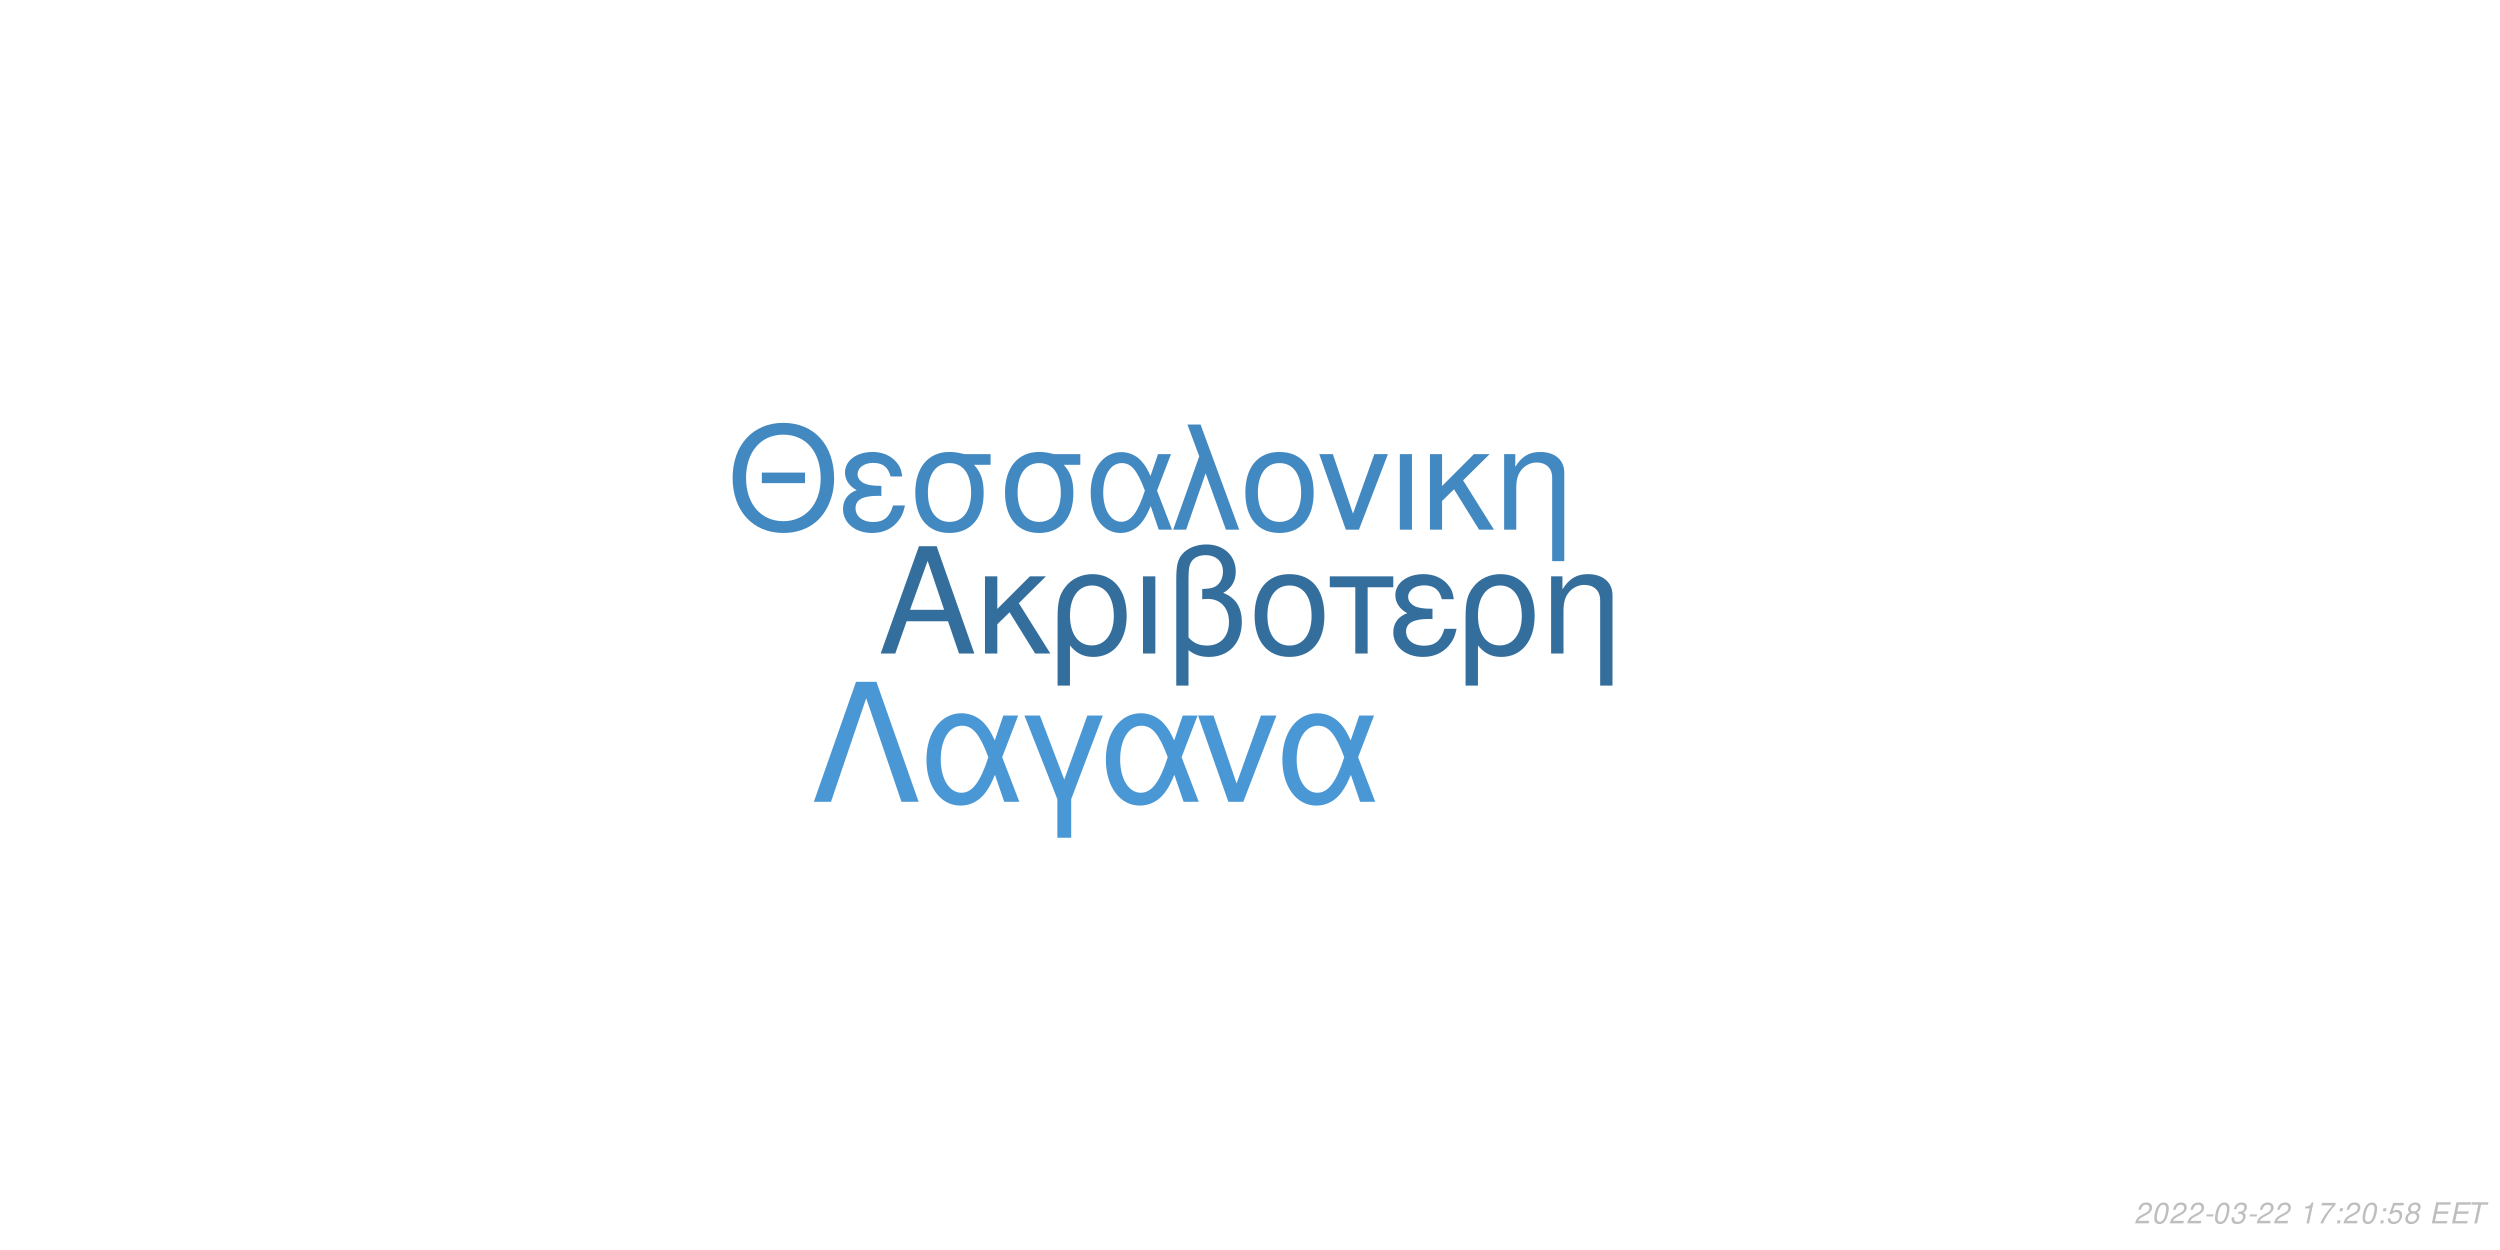
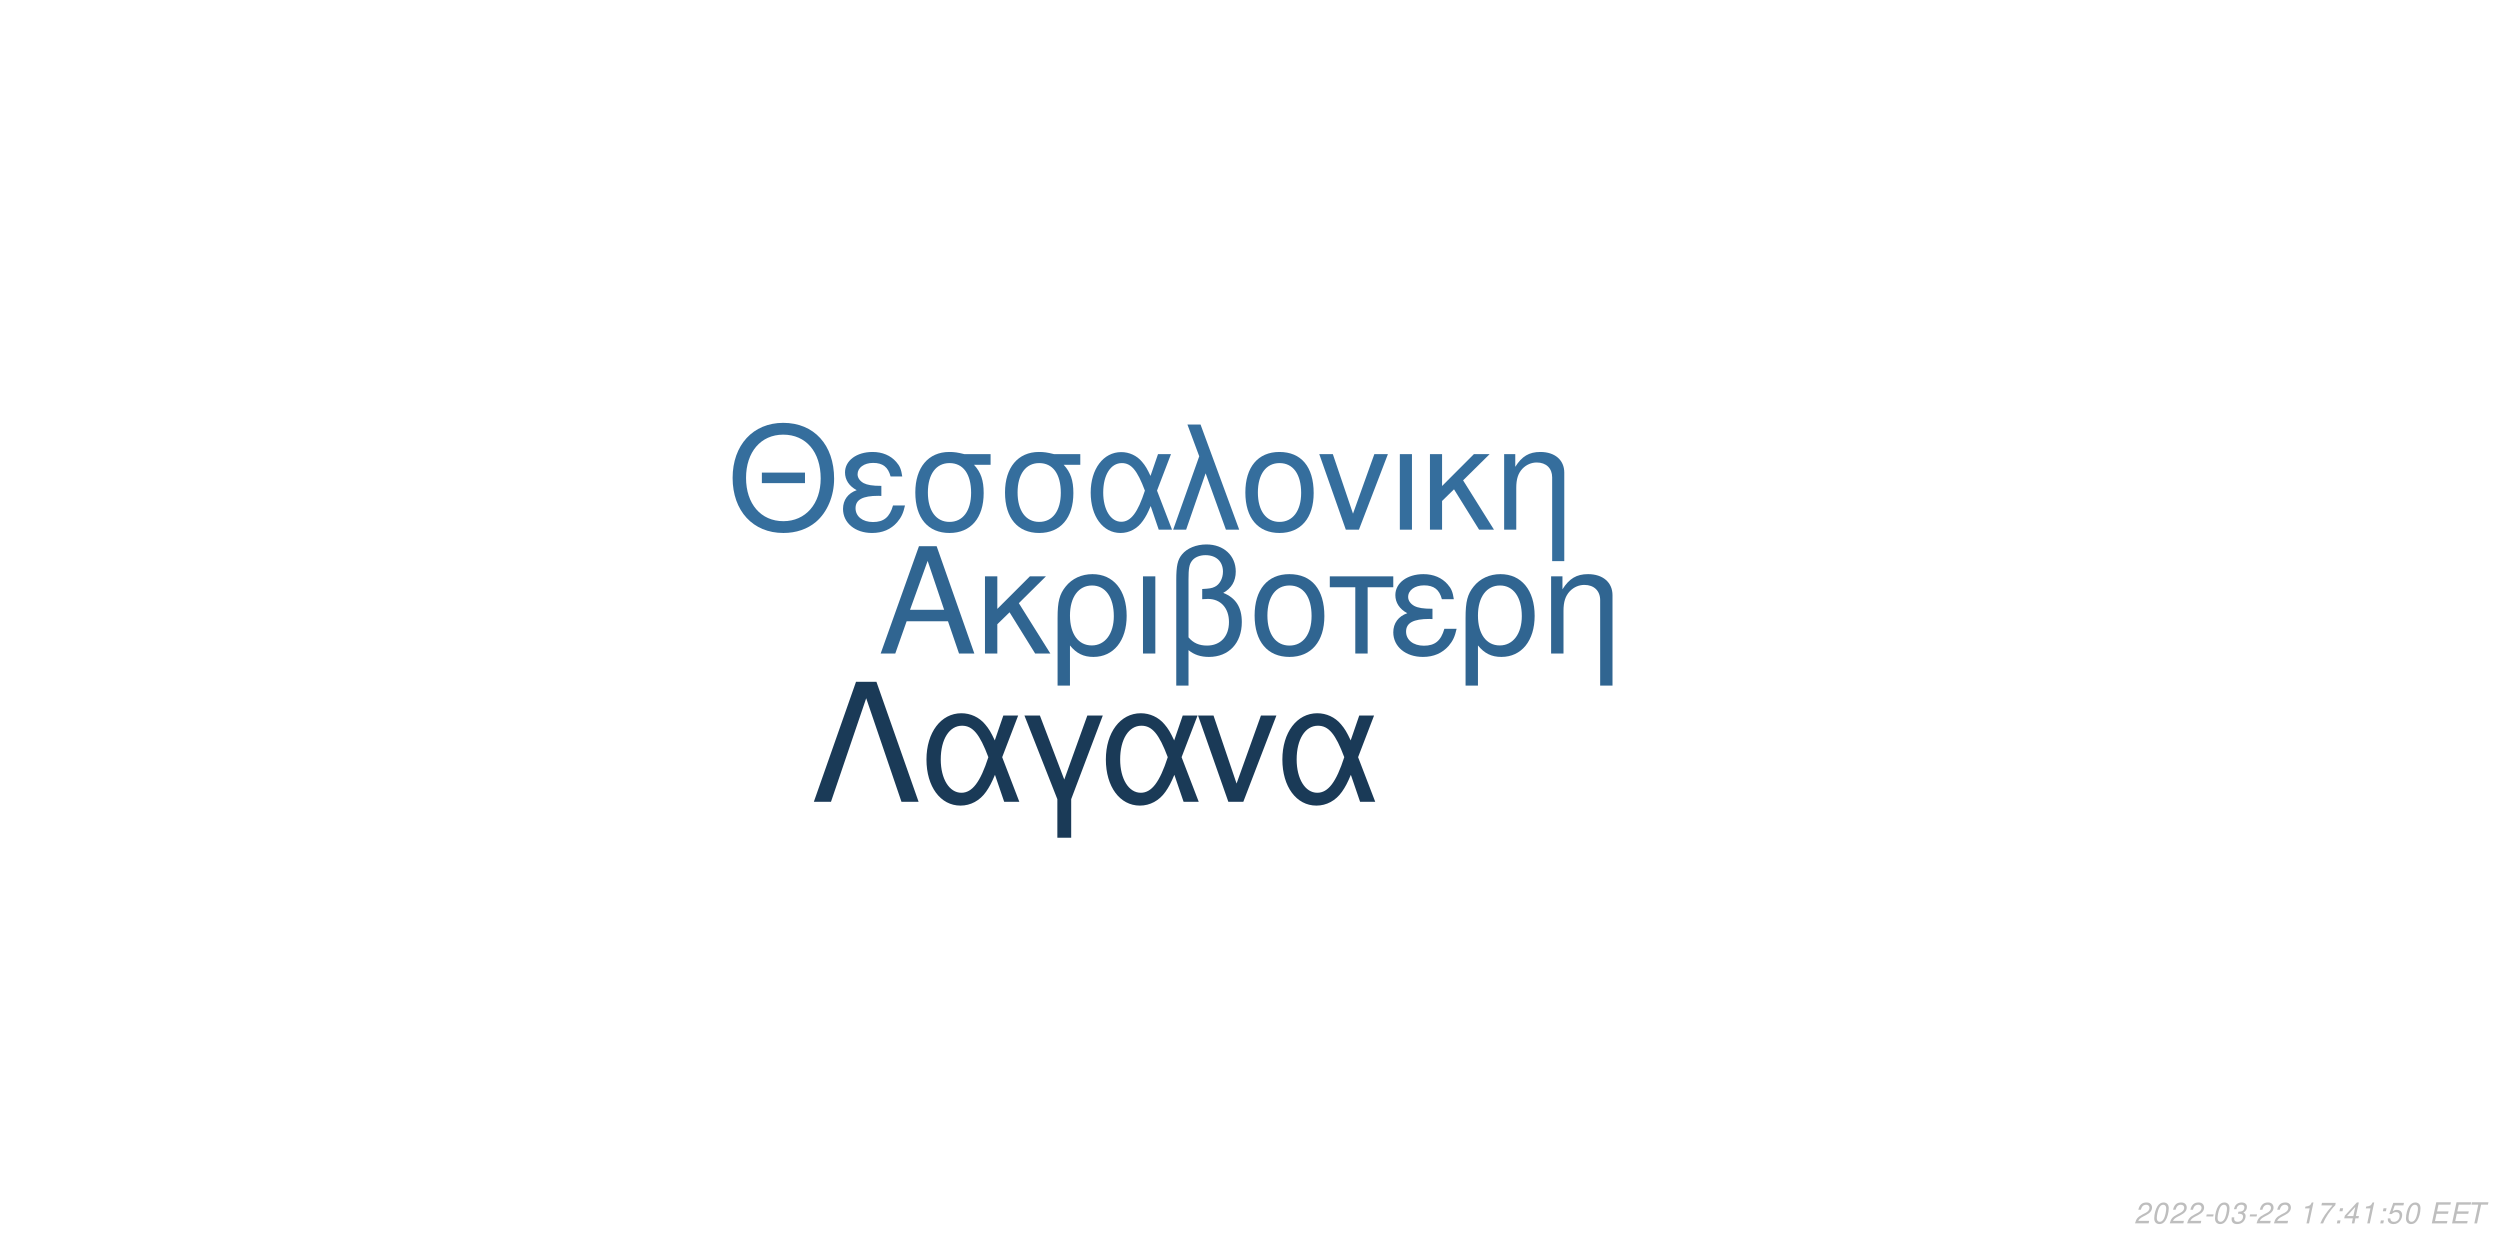
<svg xmlns="http://www.w3.org/2000/svg" xmlns:xlink="http://www.w3.org/1999/xlink" width="864pt" height="432pt" viewBox="0 0 864 432" version="1.1">
  <defs>
    <g>
      <symbol overflow="visible" id="glyph0-0">
        <path style="stroke:none;" d="" />
      </symbol>
      <symbol overflow="visible" id="glyph0-1">
        <path style="stroke:none;" d="M 24.125 -11.141 L 27.938 0 L 33.234 0 L 20.203 -37.094 L 14.094 -37.094 L 0.859 0 L 5.906 0 L 9.828 -11.141 Z M 22.797 -15.109 L 11 -15.109 L 17.094 -32.016 Z M 22.797 -15.109 " />
      </symbol>
      <symbol overflow="visible" id="glyph0-2">
        <path style="stroke:none;" d="M 7.172 -15.422 L 7.172 -26.672 L 2.906 -26.672 L 2.906 0 L 7.172 0 L 7.172 -10.125 L 11.406 -14.25 L 20.25 0 L 25.5 0 L 14.609 -17.406 L 23.969 -26.672 L 18.422 -26.672 Z M 7.172 -15.422 " />
      </symbol>
      <symbol overflow="visible" id="glyph0-3">
        <path style="stroke:none;" d="M 3 11.094 L 7.281 11.094 L 7.281 -2.797 C 9.516 -0.047 11.953 1.172 15.375 1.172 C 22.344 1.172 26.875 -4.422 26.875 -13.031 C 26.875 -21.891 22.297 -27.438 15.062 -27.438 C 11.297 -27.438 7.984 -25.906 5.797 -23.156 C 3.672 -20.516 3 -17.969 3 -12.359 Z M 14.906 -23.516 C 19.547 -23.516 22.438 -19.438 22.438 -12.922 C 22.438 -6.812 19.391 -2.797 14.812 -2.797 C 10.172 -2.797 7.281 -6.766 7.281 -13.125 C 7.281 -19.484 10.234 -23.516 14.906 -23.516 Z M 14.906 -23.516 " />
      </symbol>
      <symbol overflow="visible" id="glyph0-4">
        <path style="stroke:none;" d="M 3.516 0 L 7.781 0 L 7.781 -26.672 L 3.516 -26.672 Z M 3.516 0 " />
      </symbol>
      <symbol overflow="visible" id="glyph0-5">
        <path style="stroke:none;" d="M 4.016 11.094 L 8.25 11.094 L 8.25 -1.172 C 10.172 0.406 12.422 1.172 15.312 1.172 C 22.188 1.172 26.672 -3.609 26.672 -10.891 C 26.672 -15.984 24.578 -19.234 20.25 -20.969 C 23.109 -22.547 24.578 -25.031 24.578 -28.344 C 24.578 -33.844 20.406 -37.703 14.453 -37.703 C 10.938 -37.703 7.734 -36.391 6 -34.25 C 4.484 -32.422 4.016 -30.328 4.016 -25.391 Z M 8.25 -25.656 C 8.25 -29.359 8.5 -30.844 9.469 -32.062 C 10.375 -33.281 12.156 -34 14.094 -34 C 17.812 -34 20.156 -31.812 20.156 -28.297 C 20.156 -25.953 18.984 -23.812 17.297 -23.047 C 16.281 -22.547 15.469 -22.438 12.984 -22.297 L 12.984 -18.781 C 13.734 -18.828 14.344 -18.875 14.969 -18.875 C 19.344 -18.875 22.234 -15.719 22.234 -10.891 C 22.234 -5.906 19.281 -2.75 14.656 -2.75 C 11.953 -2.75 9.922 -3.609 8.25 -5.594 Z M 8.25 -25.656 " />
      </symbol>
      <symbol overflow="visible" id="glyph0-6">
        <path style="stroke:none;" d="M 14.094 -27.438 C 6.562 -27.438 2.094 -22.094 2.094 -13.125 C 2.094 -4.125 6.562 1.172 14.141 1.172 C 21.672 1.172 26.203 -4.172 26.203 -12.922 C 26.203 -22.188 21.828 -27.438 14.094 -27.438 Z M 14.141 -23.516 C 18.938 -23.516 21.781 -19.594 21.781 -12.984 C 21.781 -6.672 18.828 -2.75 14.141 -2.75 C 9.422 -2.75 6.516 -6.672 6.516 -13.125 C 6.516 -19.594 9.422 -23.516 14.141 -23.516 Z M 14.141 -23.516 " />
      </symbol>
      <symbol overflow="visible" id="glyph0-7">
        <path style="stroke:none;" d="M 7.891 0 L 12.156 0 L 12.156 -22.906 L 21.016 -22.906 L 21.016 -26.672 L -0.922 -26.672 L -0.922 -22.906 L 7.891 -22.906 Z M 7.891 0 " />
      </symbol>
      <symbol overflow="visible" id="glyph0-8">
        <path style="stroke:none;" d="M 14.562 -15.469 C 11.344 -15.469 9.562 -15.781 8.297 -16.438 C 6.922 -17.203 6.156 -18.328 6.156 -19.547 C 6.156 -21.891 8.453 -23.562 11.656 -23.562 C 15.062 -23.562 16.953 -22.094 17.812 -18.781 L 21.938 -18.781 C 21.578 -21.266 21.062 -22.5 19.797 -23.922 C 17.812 -26.203 14.906 -27.438 11.453 -27.438 C 5.797 -27.438 1.734 -24.375 1.734 -20.203 C 1.734 -17.609 3.156 -15.375 5.859 -13.938 C 2.797 -12.875 1.016 -10.484 1.016 -7.328 C 1.016 -2.391 5.297 1.172 11.25 1.172 C 14.969 1.172 17.906 -0.109 20.156 -2.641 C 21.578 -4.328 22.297 -5.797 22.906 -8.547 L 18.672 -8.547 C 17.5 -4.422 15.422 -2.703 11.609 -2.703 C 7.938 -2.703 5.438 -4.688 5.438 -7.578 C 5.438 -10.578 7.938 -11.953 13.484 -11.953 C 13.641 -11.953 14.094 -11.953 14.562 -11.906 Z M 14.562 -15.469 " />
      </symbol>
      <symbol overflow="visible" id="glyph0-9">
        <path style="stroke:none;" d="M 3.562 -26.672 L 3.562 0 L 7.844 0 L 7.844 -14.703 C 7.844 -17.906 8.5 -19.891 10.031 -21.531 C 11.406 -22.953 13.188 -23.719 15.062 -23.719 C 18.375 -23.719 20.516 -21.672 20.516 -18.469 L 20.516 11.094 L 24.781 11.094 L 24.781 -20.156 C 24.781 -24.578 21.469 -27.438 16.328 -27.438 C 12.359 -27.438 9.828 -25.906 7.484 -22.188 L 7.484 -26.672 Z M 3.562 -26.672 " />
      </symbol>
      <symbol overflow="visible" id="glyph1-0">
        <path style="stroke:none;" d="" />
      </symbol>
      <symbol overflow="visible" id="glyph1-1">
        <path style="stroke:none;" d="M 26.859 -19.734 L 11.953 -19.734 L 11.953 -16.094 L 26.859 -16.094 Z M 19.328 -36.922 C 8.922 -36.922 1.844 -29.25 1.844 -17.891 C 1.844 -6.484 8.875 1.141 19.391 1.141 C 23.812 1.141 27.703 -0.203 30.641 -2.688 C 34.578 -6.031 36.922 -11.656 36.922 -17.594 C 36.922 -29.297 30 -36.922 19.328 -36.922 Z M 19.328 -32.844 C 27.203 -32.844 32.281 -26.906 32.281 -17.688 C 32.281 -8.922 27.062 -2.938 19.391 -2.938 C 11.609 -2.938 6.484 -8.922 6.484 -17.891 C 6.484 -26.859 11.609 -32.844 19.328 -32.844 Z M 19.328 -32.844 " />
      </symbol>
      <symbol overflow="visible" id="glyph1-2">
        <path style="stroke:none;" d="M 14.25 -15.141 C 11.109 -15.141 9.375 -15.453 8.125 -16.094 C 6.781 -16.844 6.031 -17.938 6.031 -19.141 C 6.031 -21.422 8.266 -23.078 11.406 -23.078 C 14.75 -23.078 16.594 -21.625 17.438 -18.391 L 21.469 -18.391 C 21.125 -20.828 20.625 -22.031 19.391 -23.422 C 17.438 -25.656 14.594 -26.859 11.219 -26.859 C 5.688 -26.859 1.688 -23.875 1.688 -19.781 C 1.688 -17.234 3.094 -15.047 5.734 -13.656 C 2.734 -12.609 1 -10.266 1 -7.172 C 1 -2.344 5.188 1.141 11.016 1.141 C 14.656 1.141 17.547 -0.094 19.734 -2.594 C 21.125 -4.234 21.828 -5.688 22.422 -8.375 L 18.281 -8.375 C 17.141 -4.328 15.094 -2.641 11.359 -2.641 C 7.766 -2.641 5.328 -4.578 5.328 -7.422 C 5.328 -10.359 7.766 -11.703 13.203 -11.703 C 13.359 -11.703 13.797 -11.703 14.25 -11.656 Z M 14.25 -15.141 " />
      </symbol>
      <symbol overflow="visible" id="glyph1-3">
        <path style="stroke:none;" d="M 29 -26.109 L 19.938 -26.109 C 17.594 -26.703 16.438 -26.859 14.703 -26.859 C 7.469 -26.859 2.984 -21.469 2.984 -12.859 C 2.984 -4.031 7.375 1.141 14.797 1.141 C 22.172 1.141 26.609 -4.078 26.609 -12.656 C 26.609 -17.047 25.656 -19.828 23.266 -22.422 L 29 -22.422 Z M 14.797 -23.016 C 19.531 -23.016 22.266 -19.234 22.266 -12.75 C 22.266 -6.531 19.438 -2.688 14.797 -2.688 C 10.172 -2.688 7.328 -6.531 7.328 -12.859 C 7.328 -19.188 10.172 -23.016 14.797 -23.016 Z M 14.797 -23.016 " />
      </symbol>
      <symbol overflow="visible" id="glyph1-4">
        <path style="stroke:none;" d="M 29.344 -26.109 L 24.859 -26.109 L 22.266 -18.578 C 21.125 -21.031 20.484 -22.125 19.328 -23.469 C 17.547 -25.609 14.906 -26.812 12.156 -26.812 C 5.984 -26.812 1.594 -20.984 1.594 -12.812 C 1.594 -4.578 5.828 1.141 11.906 1.141 C 14.953 1.141 17.734 -0.344 19.625 -3.047 C 20.672 -4.531 21.281 -5.688 22.328 -8.172 L 25.109 0 L 29.703 0 L 24.516 -13.5 Z M 20.328 -13.5 C 17.891 -5.922 15.453 -2.734 12.156 -2.734 C 8.516 -2.734 5.922 -6.922 5.922 -12.812 C 5.922 -18.938 8.516 -23.016 12.359 -23.016 C 15.594 -23.016 17.688 -20.531 20.328 -13.5 Z M 20.328 -13.5 " />
      </symbol>
      <symbol overflow="visible" id="glyph1-5">
        <path style="stroke:none;" d="M 1.094 0 L 5.578 0 L 12.312 -19.484 L 19.328 0 L 23.922 0 L 10.562 -36.328 L 6.031 -36.328 L 10.109 -25.359 Z M 1.094 0 " />
      </symbol>
      <symbol overflow="visible" id="glyph1-6">
        <path style="stroke:none;" d="M 13.797 -26.859 C 6.422 -26.859 2.047 -21.625 2.047 -12.859 C 2.047 -4.031 6.422 1.141 13.859 1.141 C 21.234 1.141 25.656 -4.078 25.656 -12.656 C 25.656 -21.719 21.375 -26.859 13.797 -26.859 Z M 13.859 -23.016 C 18.531 -23.016 21.328 -19.188 21.328 -12.703 C 21.328 -6.531 18.438 -2.688 13.859 -2.688 C 9.219 -2.688 6.375 -6.531 6.375 -12.859 C 6.375 -19.188 9.219 -23.016 13.859 -23.016 Z M 13.859 -23.016 " />
      </symbol>
      <symbol overflow="visible" id="glyph1-7">
        <path style="stroke:none;" d="M 14.297 0 L 24.312 -26.109 L 19.625 -26.109 L 12.25 -5.531 L 5.281 -26.109 L 0.594 -26.109 L 9.766 0 Z M 14.297 0 " />
      </symbol>
      <symbol overflow="visible" id="glyph1-8">
        <path style="stroke:none;" d="M 3.438 0 L 7.625 0 L 7.625 -26.109 L 3.438 -26.109 Z M 3.438 0 " />
      </symbol>
      <symbol overflow="visible" id="glyph1-9">
        <path style="stroke:none;" d="M 7.031 -15.094 L 7.031 -26.109 L 2.844 -26.109 L 2.844 0 L 7.031 0 L 7.031 -9.922 L 11.156 -13.953 L 19.828 0 L 24.969 0 L 14.297 -17.047 L 23.469 -26.109 L 18.031 -26.109 Z M 7.031 -15.094 " />
      </symbol>
      <symbol overflow="visible" id="glyph1-10">
        <path style="stroke:none;" d="M 3.484 -26.109 L 3.484 0 L 7.672 0 L 7.672 -14.406 C 7.672 -17.547 8.328 -19.484 9.812 -21.078 C 11.156 -22.469 12.906 -23.219 14.75 -23.219 C 17.984 -23.219 20.078 -21.234 20.078 -18.094 L 20.078 10.859 L 24.266 10.859 L 24.266 -19.734 C 24.266 -24.062 21.031 -26.859 16 -26.859 C 12.109 -26.859 9.609 -25.359 7.328 -21.719 L 7.328 -26.109 Z M 3.484 -26.109 " />
      </symbol>
      <symbol overflow="visible" id="glyph2-0">
        <path style="stroke:none;" d="" />
      </symbol>
      <symbol overflow="visible" id="glyph2-1">
        <path style="stroke:none;" d="M 22.531 -41.484 L 15.484 -41.484 L 0.906 0 L 6.828 0 L 19 -35.797 L 31.188 0 L 37.109 0 Z M 22.531 -41.484 " />
      </symbol>
      <symbol overflow="visible" id="glyph2-2">
        <path style="stroke:none;" d="M 33.516 -29.812 L 28.391 -29.812 L 25.438 -21.219 C 24.125 -24.016 23.391 -25.266 22.078 -26.797 C 20.031 -29.25 17.016 -30.609 13.891 -30.609 C 6.828 -30.609 1.828 -23.953 1.828 -14.625 C 1.828 -5.234 6.656 1.312 13.594 1.312 C 17.078 1.312 20.266 -0.391 22.422 -3.469 C 23.609 -5.172 24.297 -6.484 25.5 -9.328 L 28.688 0 L 33.922 0 L 28 -15.422 Z M 23.219 -15.422 C 20.422 -6.766 17.641 -3.125 13.891 -3.125 C 9.734 -3.125 6.766 -7.906 6.766 -14.625 C 6.766 -21.625 9.734 -26.297 14.109 -26.297 C 17.812 -26.297 20.203 -23.453 23.219 -15.422 Z M 23.219 -15.422 " />
      </symbol>
      <symbol overflow="visible" id="glyph2-3">
        <path style="stroke:none;" d="M 12.062 12.406 L 16.844 12.406 L 16.844 -0.906 L 27.766 -29.812 L 22.422 -29.812 L 14.453 -7.688 L 6.031 -29.812 L 0.688 -29.812 L 12.062 -0.906 Z M 12.062 12.406 " />
      </symbol>
      <symbol overflow="visible" id="glyph2-4">
        <path style="stroke:none;" d="M 16.328 0 L 27.766 -29.812 L 22.422 -29.812 L 14 -6.312 L 6.031 -29.812 L 0.688 -29.812 L 11.156 0 Z M 16.328 0 " />
      </symbol>
      <symbol overflow="visible" id="glyph3-0">
        <path style="stroke:none;" d="" />
      </symbol>
      <symbol overflow="visible" id="glyph3-1">
        <path style="stroke:none;" d="M 5.234 -0.875 L 1.469 -0.875 C 1.641 -1.375 2.203 -1.891 3.109 -2.344 L 4.234 -2.938 C 5.562 -3.625 6.219 -4.469 6.219 -5.484 C 6.219 -5.938 6.062 -6.359 5.797 -6.656 C 5.469 -7.047 4.984 -7.234 4.312 -7.234 C 2.766 -7.234 1.891 -6.453 1.484 -4.734 L 2.375 -4.734 C 2.484 -5.188 2.609 -5.484 2.797 -5.75 C 3.094 -6.203 3.609 -6.453 4.188 -6.453 C 4.891 -6.453 5.344 -6.031 5.344 -5.375 C 5.344 -4.703 4.859 -4.094 4.016 -3.656 L 2.984 -3.125 C 1.234 -2.188 0.797 -1.656 0.344 -0.016 L 5.047 -0.016 Z M 5.234 -0.875 " />
      </symbol>
      <symbol overflow="visible" id="glyph3-2">
        <path style="stroke:none;" d="M 4.203 -7.234 C 3.375 -7.234 2.688 -6.812 2.125 -5.984 C 1.484 -5.047 0.984 -3.188 0.984 -1.734 C 0.984 -1.109 1.172 -0.562 1.484 -0.266 C 1.797 0.047 2.281 0.234 2.766 0.234 C 3.625 0.234 4.281 -0.156 4.859 -1.016 C 5.516 -1.953 6 -3.797 6 -5.266 C 6 -6.5 5.328 -7.234 4.203 -7.234 Z M 4.094 -6.453 C 4.734 -6.453 5.125 -5.984 5.125 -5.156 C 5.125 -4.203 4.781 -2.625 4.406 -1.812 C 3.984 -0.938 3.516 -0.547 2.875 -0.547 C 2.25 -0.547 1.875 -1.031 1.875 -1.828 C 1.875 -2.797 2.203 -4.344 2.594 -5.203 C 2.984 -6.047 3.453 -6.453 4.094 -6.453 Z M 4.094 -6.453 " />
      </symbol>
      <symbol overflow="visible" id="glyph3-3">
        <path style="stroke:none;" d="M 3.516 -3.125 L 1.125 -3.125 L 0.969 -2.406 L 3.359 -2.406 Z M 3.516 -3.125 " />
      </symbol>
      <symbol overflow="visible" id="glyph3-4">
        <path style="stroke:none;" d="M 2.922 -3.312 C 3.125 -3.344 3.234 -3.344 3.375 -3.344 C 4.203 -3.344 4.688 -3 4.688 -2.406 C 4.688 -1.312 3.906 -0.547 2.781 -0.547 C 2.047 -0.547 1.594 -0.938 1.594 -1.562 C 1.594 -1.719 1.609 -1.844 1.656 -2.094 L 0.766 -2.094 C 0.734 -1.797 0.719 -1.641 0.719 -1.469 C 0.719 -0.375 1.406 0.234 2.641 0.234 C 3.547 0.234 4.297 -0.078 4.812 -0.656 C 5.266 -1.156 5.562 -1.875 5.562 -2.547 C 5.562 -3.125 5.344 -3.453 4.797 -3.734 C 5.641 -4.234 6.016 -4.844 6.016 -5.734 C 6.016 -6.656 5.312 -7.234 4.203 -7.234 C 3.375 -7.234 2.672 -6.938 2.188 -6.375 C 1.891 -6.031 1.703 -5.641 1.516 -4.906 L 2.391 -4.906 C 2.5 -5.359 2.594 -5.594 2.734 -5.812 C 3.047 -6.234 3.516 -6.453 4.078 -6.453 C 4.734 -6.453 5.141 -6.125 5.141 -5.578 C 5.141 -5.188 5.016 -4.797 4.797 -4.547 C 4.516 -4.234 4 -4.062 3.266 -4.062 L 3.078 -4.062 Z M 2.922 -3.312 " />
      </symbol>
      <symbol overflow="visible" id="glyph3-5">
        <path style="stroke:none;" d="" />
      </symbol>
      <symbol overflow="visible" id="glyph3-6">
        <path style="stroke:none;" d="M 3.703 -5.188 L 2.594 0 L 3.469 0 L 5.016 -7.234 L 4.438 -7.234 C 3.906 -6.156 3.688 -6.016 2.234 -5.812 L 2.109 -5.188 Z M 3.703 -5.188 " />
      </symbol>
      <symbol overflow="visible" id="glyph3-7">
        <path style="stroke:none;" d="M 6.703 -7.094 L 1.953 -7.094 L 1.766 -6.219 L 5.594 -6.219 C 3.344 -3.688 2.266 -2.109 1.375 0 L 2.344 0 C 3.031 -1.906 4.828 -4.594 6.547 -6.281 Z M 6.703 -7.094 " />
      </symbol>
      <symbol overflow="visible" id="glyph3-8">
        <path style="stroke:none;" d="M 2.359 -1.031 L 1.312 -1.031 L 1.094 0 L 2.141 0 Z M 3.266 -5.234 L 2.219 -5.234 L 2 -4.203 L 3.047 -4.203 Z M 3.266 -5.234 " />
      </symbol>
      <symbol overflow="visible" id="glyph3-9">
-         <path style="stroke:none;" d="M 6.297 -7.094 L 2.594 -7.094 L 1.234 -3.234 L 2.047 -3.234 C 2.656 -3.766 2.938 -3.906 3.531 -3.906 C 4.328 -3.906 4.797 -3.453 4.797 -2.688 C 4.797 -1.438 3.969 -0.547 2.828 -0.547 C 2.031 -0.547 1.609 -0.938 1.578 -1.734 L 0.703 -1.734 L 0.703 -1.516 C 0.703 -0.938 0.844 -0.547 1.188 -0.266 C 1.562 0.062 2.078 0.234 2.703 0.234 C 3.656 0.234 4.391 -0.156 4.984 -0.922 C 5.422 -1.5 5.672 -2.234 5.672 -2.953 C 5.672 -4 4.938 -4.672 3.812 -4.672 C 3.328 -4.672 2.906 -4.547 2.406 -4.234 L 3.109 -6.219 L 6.109 -6.219 Z M 6.297 -7.094 " />
+         <path style="stroke:none;" d="M 3.625 -1.75 L 3.266 0 L 4.141 0 L 4.516 -1.75 L 5.562 -1.75 L 5.734 -2.531 L 4.688 -2.531 L 5.688 -7.234 L 5.016 -7.234 L 0.844 -2.672 L 0.641 -1.75 Z M 3.797 -2.531 L 1.594 -2.531 L 4.469 -5.703 Z M 3.797 -2.531 " />
      </symbol>
      <symbol overflow="visible" id="glyph3-10">
-         <path style="stroke:none;" d="M 4.766 -3.797 C 5.078 -3.969 5.234 -4.078 5.438 -4.234 C 5.812 -4.594 6.062 -5.172 6.062 -5.734 C 6.062 -6.625 5.344 -7.234 4.266 -7.234 C 2.812 -7.234 1.703 -6.219 1.703 -4.875 C 1.703 -4.406 1.875 -4.125 2.359 -3.812 C 1.297 -3.312 0.75 -2.516 0.75 -1.469 C 0.75 -0.438 1.547 0.234 2.812 0.234 C 3.656 0.234 4.359 -0.094 4.938 -0.734 C 5.359 -1.234 5.609 -1.859 5.609 -2.438 C 5.609 -3.047 5.312 -3.516 4.766 -3.797 Z M 4.109 -6.453 C 4.797 -6.453 5.188 -6.125 5.188 -5.578 C 5.188 -5.266 5.062 -4.922 4.859 -4.672 C 4.562 -4.312 4.188 -4.156 3.656 -4.156 C 2.984 -4.156 2.594 -4.453 2.594 -4.984 C 2.594 -5.859 3.203 -6.453 4.109 -6.453 Z M 3.453 -3.406 C 4.234 -3.406 4.734 -2.984 4.734 -2.312 C 4.734 -1.312 3.922 -0.547 2.875 -0.547 C 2.125 -0.547 1.625 -0.969 1.625 -1.625 C 1.625 -2.609 2.438 -3.406 3.453 -3.406 Z M 3.453 -3.406 " />
+         <path style="stroke:none;" d="M 6.297 -7.094 L 2.594 -7.094 L 1.234 -3.234 L 2.047 -3.234 C 2.656 -3.766 2.938 -3.906 3.531 -3.906 C 4.328 -3.906 4.797 -3.453 4.797 -2.688 C 4.797 -1.438 3.969 -0.547 2.828 -0.547 C 2.031 -0.547 1.609 -0.938 1.578 -1.734 L 0.703 -1.734 L 0.703 -1.516 C 0.703 -0.938 0.844 -0.547 1.188 -0.266 C 1.562 0.062 2.078 0.234 2.703 0.234 C 3.656 0.234 4.391 -0.156 4.984 -0.922 C 5.422 -1.5 5.672 -2.234 5.672 -2.953 C 5.672 -4 4.938 -4.672 3.812 -4.672 C 3.328 -4.672 2.906 -4.547 2.406 -4.234 L 3.109 -6.219 L 6.109 -6.219 Z M 6.297 -7.094 " />
      </symbol>
      <symbol overflow="visible" id="glyph3-11">
        <path style="stroke:none;" d="M 2.547 -3.312 L 6.5 -3.312 L 6.688 -4.141 L 2.719 -4.141 L 3.219 -6.469 L 7.344 -6.469 L 7.516 -7.297 L 2.453 -7.297 L 0.906 0 L 6.125 0 L 6.297 -0.812 L 2.016 -0.812 Z M 2.547 -3.312 " />
      </symbol>
      <symbol overflow="visible" id="glyph3-12">
        <path style="stroke:none;" d="M 4.938 -6.469 L 7.312 -6.469 L 7.484 -7.297 L 1.75 -7.297 L 1.578 -6.469 L 3.984 -6.469 L 2.609 0 L 3.547 0 Z M 4.938 -6.469 " />
      </symbol>
    </g>
  </defs>
  <g id="surface1">
    <rect x="0" y="0" width="864" height="432" style="fill:rgb(100%,100%,100%);fill-opacity:1;stroke:none;" />
-     <g style="fill:rgb(20.392%,43.137%,61.569%);fill-opacity:1;">
+     <g style="fill:rgb(18.824%,39.608%,56.863%);fill-opacity:1;">
      <use xlink:href="#glyph0-1" x="303.5" y="225.861" />
      <use xlink:href="#glyph0-2" x="337.5" y="225.861" />
      <use xlink:href="#glyph0-3" x="362.5" y="225.861" />
      <use xlink:href="#glyph0-4" x="391.5" y="225.861" />
      <use xlink:href="#glyph0-5" x="402.5" y="225.861" />
      <use xlink:href="#glyph0-6" x="431.5" y="225.861" />
      <use xlink:href="#glyph0-7" x="460.5" y="225.861" />
      <use xlink:href="#glyph0-8" x="480.5" y="225.861" />
      <use xlink:href="#glyph0-3" x="503.5" y="225.861" />
      <use xlink:href="#glyph0-9" x="532.5" y="225.861" />
    </g>
-     <g style="fill:rgb(25.882%,53.333%,75.686%);fill-opacity:1;">
+     <g style="fill:rgb(20.784%,43.137%,61.569%);fill-opacity:1;">
      <use xlink:href="#glyph1-1" x="251.348" y="183.058" />
      <use xlink:href="#glyph1-2" x="290.348" y="183.058" />
      <use xlink:href="#glyph1-3" x="313.348" y="183.058" />
      <use xlink:href="#glyph1-3" x="344.348" y="183.058" />
      <use xlink:href="#glyph1-4" x="375.348" y="183.058" />
      <use xlink:href="#glyph1-5" x="404.348" y="183.058" />
      <use xlink:href="#glyph1-6" x="428.348" y="183.058" />
      <use xlink:href="#glyph1-7" x="455.348" y="183.058" />
      <use xlink:href="#glyph1-8" x="480.348" y="183.058" />
      <use xlink:href="#glyph1-9" x="491.348" y="183.058" />
      <use xlink:href="#glyph1-10" x="516.348" y="183.058" />
    </g>
-     <g style="fill:rgb(28.627%,59.216%,83.529%);fill-opacity:1;">
+     <g style="fill:rgb(10.196%,22.745%,34.118%);fill-opacity:1;">
      <use xlink:href="#glyph2-1" x="280.359" y="277.105" />
      <use xlink:href="#glyph2-2" x="318.359" y="277.105" />
      <use xlink:href="#glyph2-3" x="353.359" y="277.105" />
      <use xlink:href="#glyph2-2" x="380.359" y="277.105" />
      <use xlink:href="#glyph2-4" x="413.359" y="277.105" />
      <use xlink:href="#glyph2-2" x="441.359" y="277.105" />
    </g>
    <g style="fill:rgb(74.51%,74.51%,74.51%);fill-opacity:1;">
      <use xlink:href="#glyph3-1" x="737.52" y="422.81" />
      <use xlink:href="#glyph3-2" x="743.52" y="422.81" />
      <use xlink:href="#glyph3-1" x="749.52" y="422.81" />
      <use xlink:href="#glyph3-1" x="755.52" y="422.81" />
      <use xlink:href="#glyph3-3" x="761.52" y="422.81" />
      <use xlink:href="#glyph3-2" x="764.52" y="422.81" />
      <use xlink:href="#glyph3-4" x="770.52" y="422.81" />
      <use xlink:href="#glyph3-3" x="776.52" y="422.81" />
      <use xlink:href="#glyph3-1" x="779.52" y="422.81" />
      <use xlink:href="#glyph3-1" x="785.52" y="422.81" />
      <use xlink:href="#glyph3-5" x="791.52" y="422.81" />
      <use xlink:href="#glyph3-6" x="794.52" y="422.81" />
      <use xlink:href="#glyph3-7" x="800.52" y="422.81" />
      <use xlink:href="#glyph3-8" x="806.52" y="422.81" />
-       <use xlink:href="#glyph3-1" x="809.52" y="422.81" />
-       <use xlink:href="#glyph3-2" x="815.52" y="422.81" />
+       <use xlink:href="#glyph3-9" x="809.52" y="422.81" />
+       <use xlink:href="#glyph3-6" x="815.52" y="422.81" />
      <use xlink:href="#glyph3-8" x="821.52" y="422.81" />
-       <use xlink:href="#glyph3-9" x="824.52" y="422.81" />
-       <use xlink:href="#glyph3-10" x="830.52" y="422.81" />
+       <use xlink:href="#glyph3-10" x="824.52" y="422.81" />
+       <use xlink:href="#glyph3-2" x="830.52" y="422.81" />
      <use xlink:href="#glyph3-5" x="836.52" y="422.81" />
      <use xlink:href="#glyph3-11" x="839.52" y="422.81" />
      <use xlink:href="#glyph3-11" x="846.52" y="422.81" />
      <use xlink:href="#glyph3-12" x="852.52" y="422.81" />
    </g>
  </g>
</svg>
